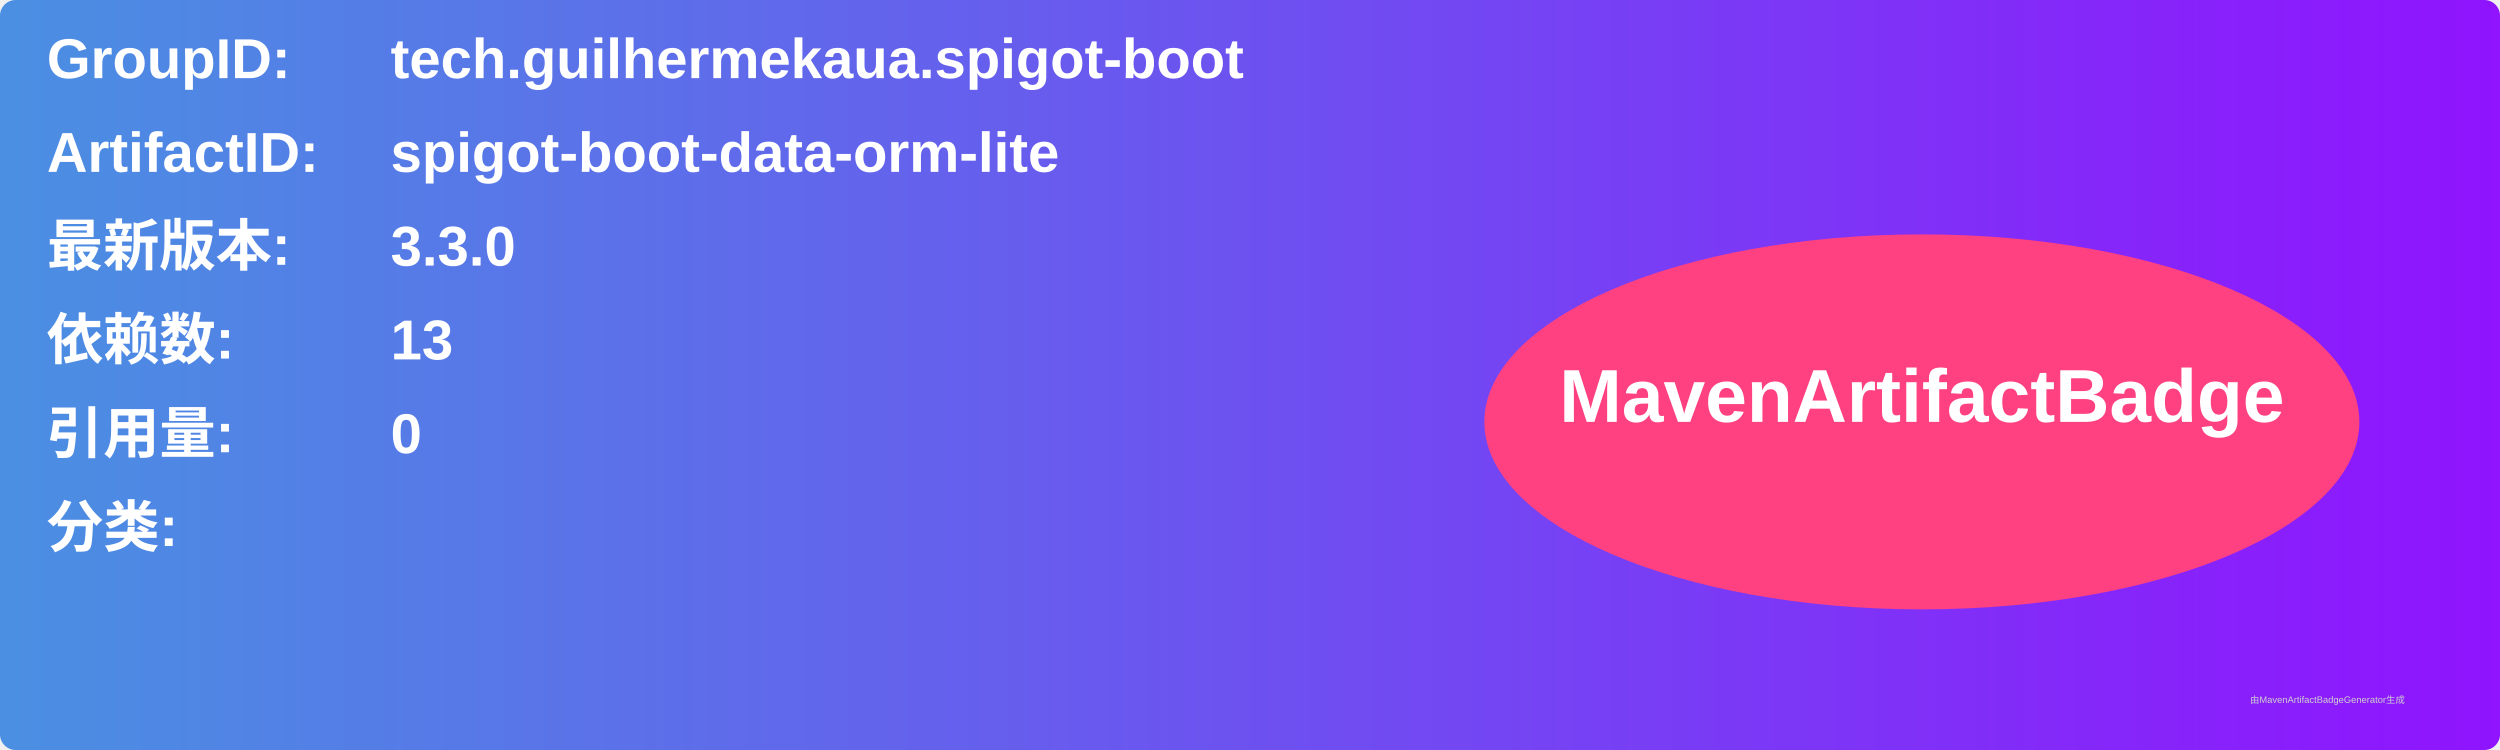
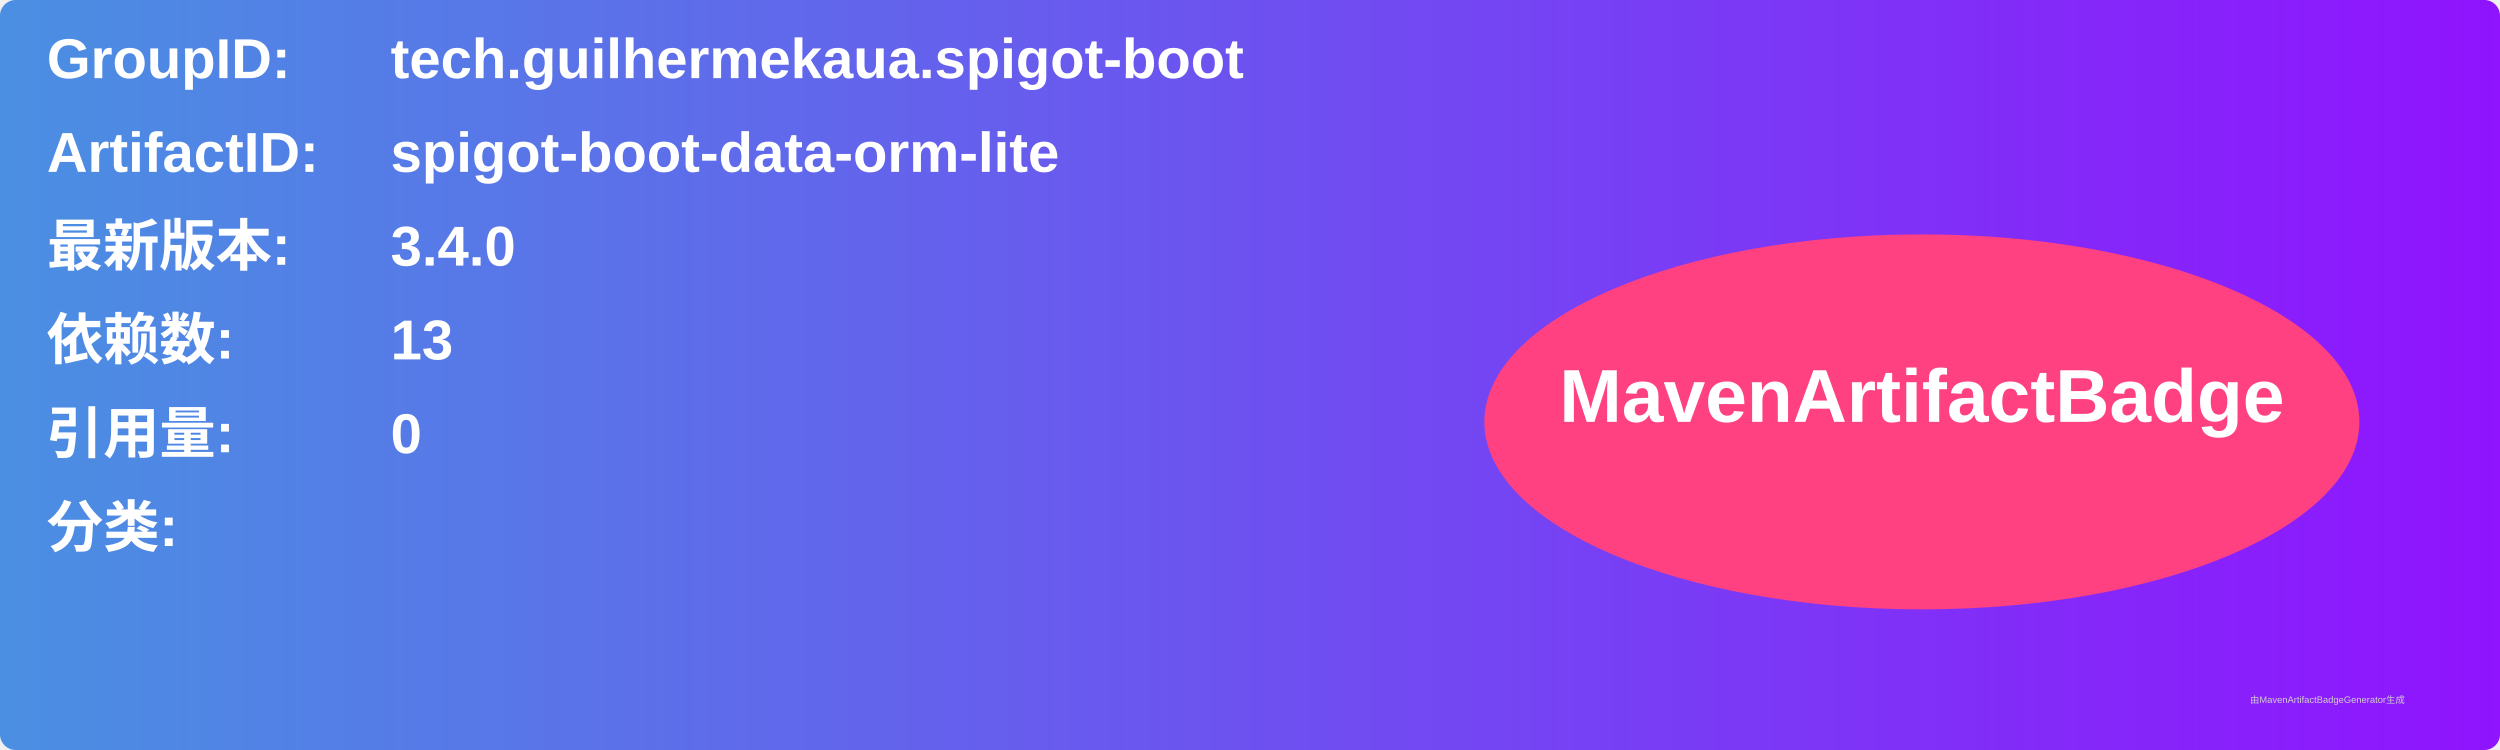
<svg xmlns="http://www.w3.org/2000/svg" width="800" height="240" viewBox="0 0 800 240">
  <linearGradient id="grad" x1="0%" y1="0%" x2="100%" y2="0%">
    <stop offset="0%" stop-color="#4a90e2" />
    <stop offset="100%" stop-color="#9013fe" />
  </linearGradient>
  <rect width="100%" height="100%" rx="5" ry="5" fill="url(#grad)" />
  <g transform="translate(15, 15)">
    <text x="0" y="10" font-family="Arial" font-size="18" fill="white" font-weight="bold" width="260">GroupID:</text>
    <text x="110" y="10" font-family="Arial" font-size="18" fill="white" font-weight="bold" width="460">tech.guilhermekaua.spigot-boot</text>
    <text x="0" y="40" font-family="Arial" font-size="18" fill="white" font-weight="bold" width="260">ArtifactID:</text>
    <text x="110" y="40" font-family="Arial" font-size="18" fill="white" font-weight="bold" width="460">spigot-boot-data-orm-lite</text>
    <text x="0" y="70" font-family="Arial" font-size="18" fill="white" font-weight="bold">最新版本:</text>
    <text x="110" y="70" font-family="Arial" font-size="18" fill="white" font-weight="bold">
-       <tspan font-weight="bold">3.3.0</tspan>
+       <tspan font-weight="bold">3.4.0</tspan>
    </text>
    <text x="0" y="100" font-family="Arial" font-size="18" fill="white" font-weight="bold">依赖数: </text>
    <text x="110" y="100" font-family="Arial" font-size="18" fill="white">
      <tspan font-weight="bold">13</tspan>
    </text>
    <text x="0" y="130" font-family="Arial" font-size="18" fill="white" font-weight="bold">引用量: </text>
    <text x="110" y="130" font-family="Arial" font-size="18" fill="white">
      <tspan font-weight="bold">0</tspan>
    </text>
    <text x="0" y="160" font-family="Arial" font-size="18" fill="white" font-weight="bold">分类:</text>
    <text x="10" y="190" font-family="Arial" font-size="10" fill="white">
      <tspan font-weight="bold" />
    </text>
    <ellipse cx="600" cy="120" rx="140" ry="60" fill="#ff4081" />
    <text x="600" y="120" text-anchor="middle" font-family="Arial" font-size="24" fill="white" font-weight="bold">MavenArtifactBadge</text>
  </g>
  <text x="720" y="225" font-family="Arial" font-size="3" fill="#d0d0d0">由MavenArtifactBadgeGenerator生成</text>
</svg>
